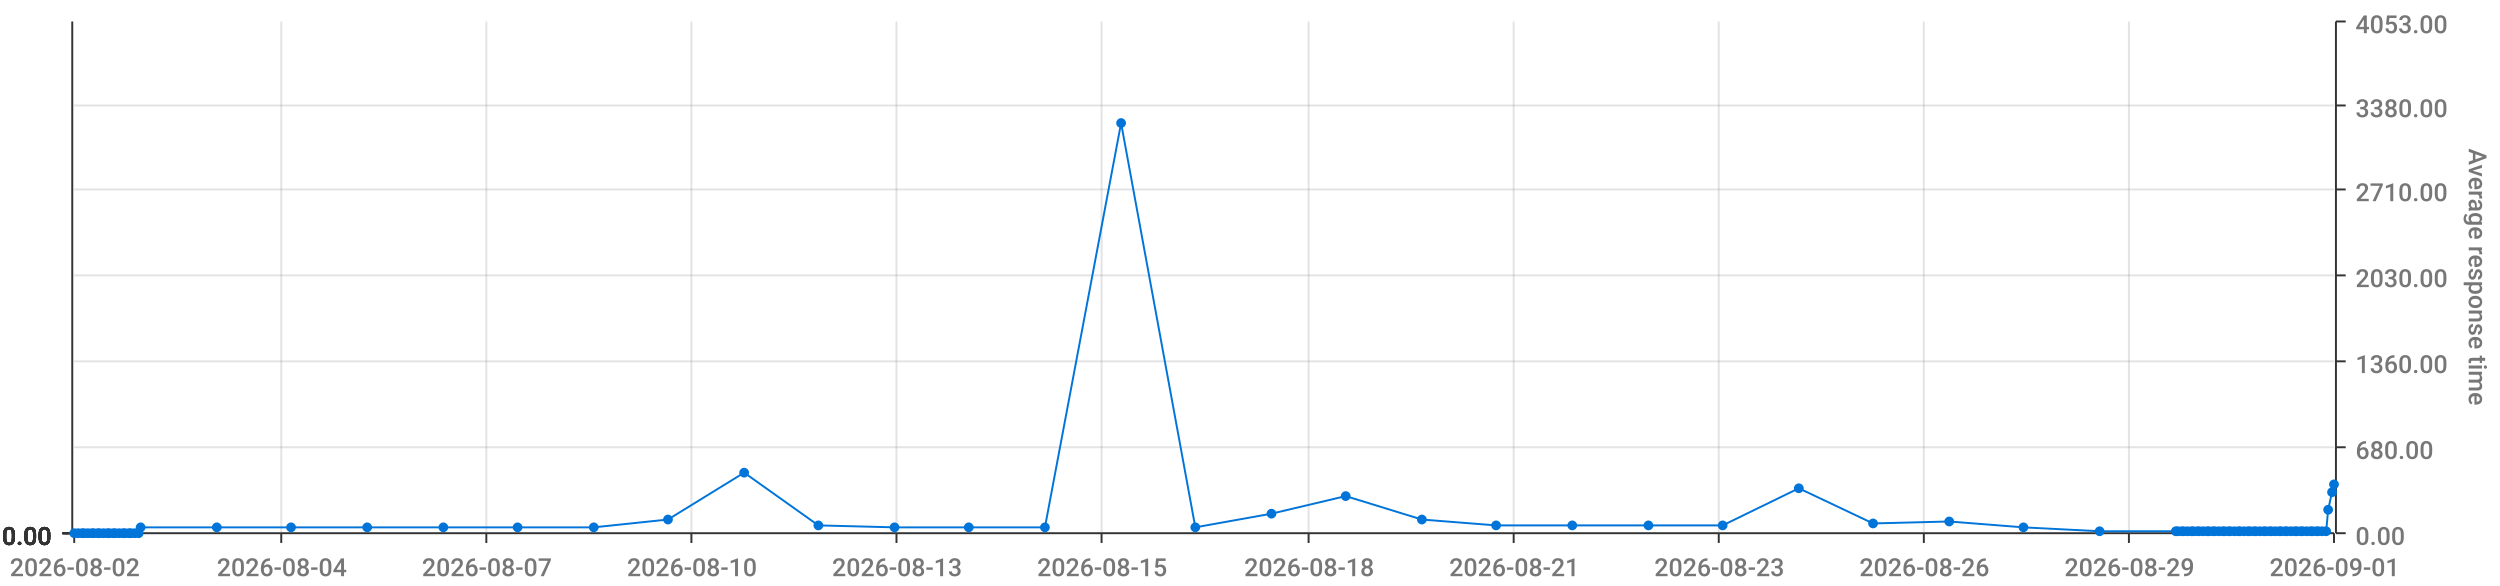
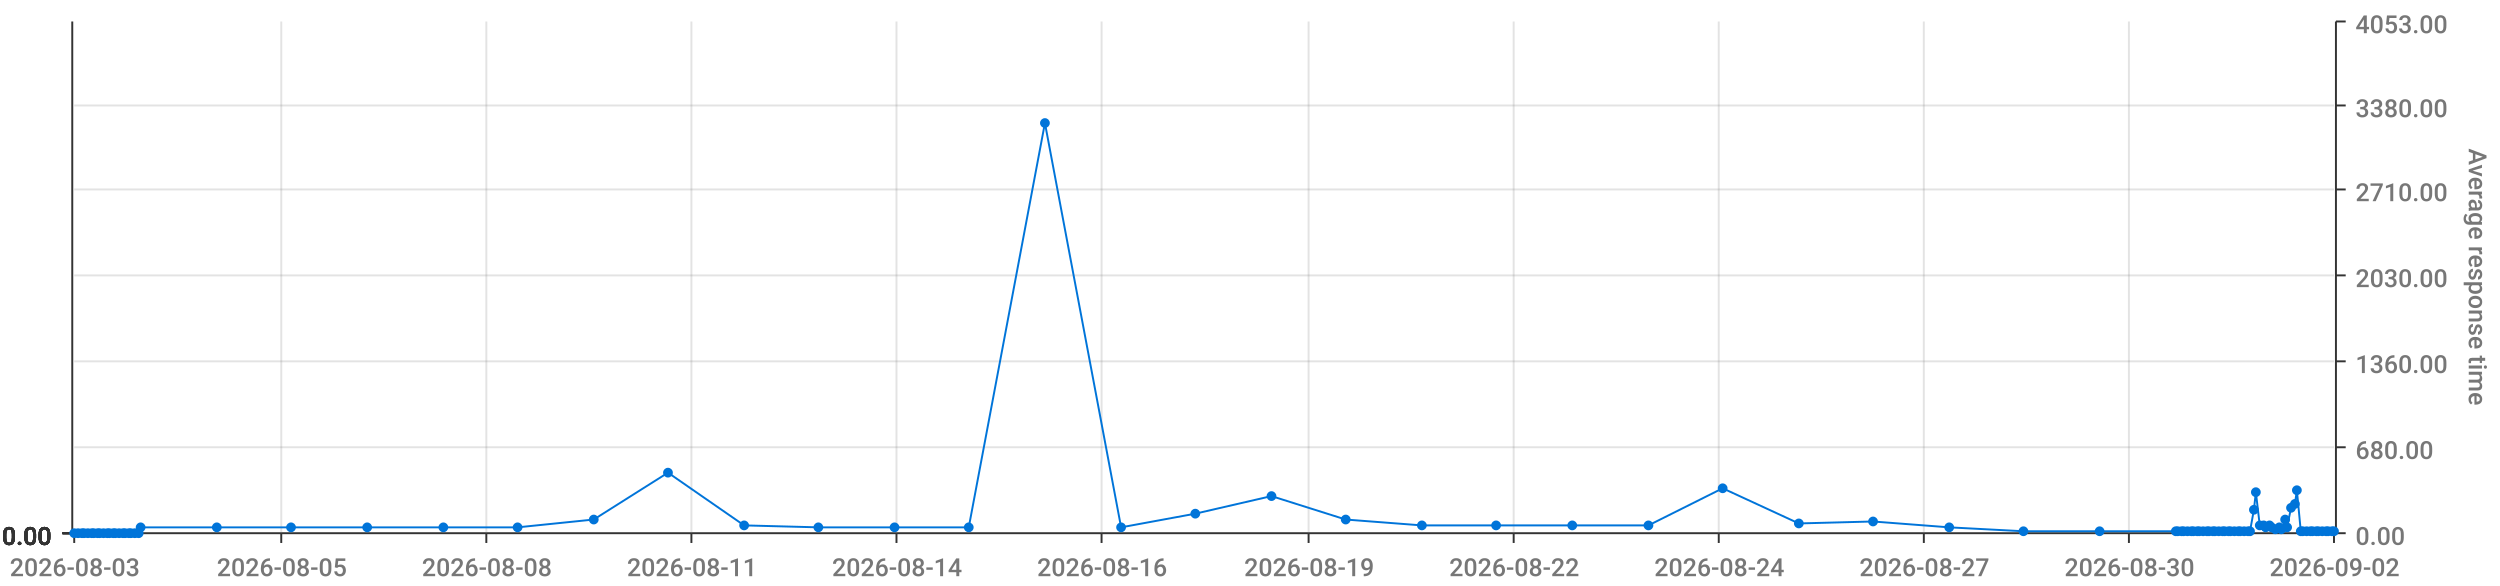
<svg xmlns="http://www.w3.org/2000/svg" viewBox="0 0 1280 300">
  <path d="M 0 0 L 1280 0 L 1280 300 L 0 300 L 0 0" style="stroke-width:0;stroke:rgba(255,255,255,1.0);fill:rgba(255,255,255,0.0)" />
  <path d="M 38 11 L 1195 11 L 1195 273 L 38 273 L 38 11" style="stroke-width:0;stroke:rgba(255,255,255,1.0);fill:rgba(255,255,255,0.0)" />
  <path d="M 38 273 L 1195 273" style="stroke-width:1;stroke:rgba(51,51,51,1.0);fill:rgba(255,255,255,0.0)" />
  <path d="M 38 273 L 38 278" style="stroke-width:1;stroke:rgba(51,51,51,1.0);fill:rgba(255,255,255,0.0)" />
-   <text x="5" y="295" style="stroke-width:0;stroke:none;fill:rgba(119,119,119,1.0);font-size:12.8px;font-family:'Roboto Medium',sans-serif">2026-08-02</text>
+   <text x="5" y="295" style="stroke-width:0;stroke:none;fill:rgba(119,119,119,1.0);font-size:12.8px;font-family:'Roboto Medium',sans-serif">2026-08-03</text>
  <path d="M 144 273 L 144 278" style="stroke-width:1;stroke:rgba(51,51,51,1.0);fill:rgba(255,255,255,0.0)" />
-   <text x="111" y="295" style="stroke-width:0;stroke:none;fill:rgba(119,119,119,1.0);font-size:12.8px;font-family:'Roboto Medium',sans-serif">2026-08-04</text>
+   <text x="111" y="295" style="stroke-width:0;stroke:none;fill:rgba(119,119,119,1.0);font-size:12.8px;font-family:'Roboto Medium',sans-serif">2026-08-05</text>
  <path d="M 249 273 L 249 278" style="stroke-width:1;stroke:rgba(51,51,51,1.0);fill:rgba(255,255,255,0.0)" />
-   <text x="216" y="295" style="stroke-width:0;stroke:none;fill:rgba(119,119,119,1.0);font-size:12.8px;font-family:'Roboto Medium',sans-serif">2026-08-07</text>
+   <text x="216" y="295" style="stroke-width:0;stroke:none;fill:rgba(119,119,119,1.0);font-size:12.8px;font-family:'Roboto Medium',sans-serif">2026-08-08</text>
  <path d="M 354 273 L 354 278" style="stroke-width:1;stroke:rgba(51,51,51,1.0);fill:rgba(255,255,255,0.0)" />
-   <text x="321" y="295" style="stroke-width:0;stroke:none;fill:rgba(119,119,119,1.0);font-size:12.8px;font-family:'Roboto Medium',sans-serif">2026-08-10</text>
+   <text x="321" y="295" style="stroke-width:0;stroke:none;fill:rgba(119,119,119,1.0);font-size:12.8px;font-family:'Roboto Medium',sans-serif">2026-08-11</text>
  <path d="M 459 273 L 459 278" style="stroke-width:1;stroke:rgba(51,51,51,1.0);fill:rgba(255,255,255,0.0)" />
-   <text x="426" y="295" style="stroke-width:0;stroke:none;fill:rgba(119,119,119,1.0);font-size:12.8px;font-family:'Roboto Medium',sans-serif">2026-08-13</text>
+   <text x="426" y="295" style="stroke-width:0;stroke:none;fill:rgba(119,119,119,1.0);font-size:12.8px;font-family:'Roboto Medium',sans-serif">2026-08-14</text>
  <path d="M 564 273 L 564 278" style="stroke-width:1;stroke:rgba(51,51,51,1.0);fill:rgba(255,255,255,0.0)" />
-   <text x="531" y="295" style="stroke-width:0;stroke:none;fill:rgba(119,119,119,1.0);font-size:12.8px;font-family:'Roboto Medium',sans-serif">2026-08-15</text>
+   <text x="531" y="295" style="stroke-width:0;stroke:none;fill:rgba(119,119,119,1.0);font-size:12.8px;font-family:'Roboto Medium',sans-serif">2026-08-16</text>
  <path d="M 670 273 L 670 278" style="stroke-width:1;stroke:rgba(51,51,51,1.0);fill:rgba(255,255,255,0.0)" />
-   <text x="637" y="295" style="stroke-width:0;stroke:none;fill:rgba(119,119,119,1.0);font-size:12.8px;font-family:'Roboto Medium',sans-serif">2026-08-18</text>
+   <text x="637" y="295" style="stroke-width:0;stroke:none;fill:rgba(119,119,119,1.0);font-size:12.8px;font-family:'Roboto Medium',sans-serif">2026-08-19</text>
  <path d="M 775 273 L 775 278" style="stroke-width:1;stroke:rgba(51,51,51,1.0);fill:rgba(255,255,255,0.0)" />
-   <text x="742" y="295" style="stroke-width:0;stroke:none;fill:rgba(119,119,119,1.0);font-size:12.8px;font-family:'Roboto Medium',sans-serif">2026-08-21</text>
+   <text x="742" y="295" style="stroke-width:0;stroke:none;fill:rgba(119,119,119,1.0);font-size:12.8px;font-family:'Roboto Medium',sans-serif">2026-08-22</text>
  <path d="M 880 273 L 880 278" style="stroke-width:1;stroke:rgba(51,51,51,1.0);fill:rgba(255,255,255,0.0)" />
-   <text x="847" y="295" style="stroke-width:0;stroke:none;fill:rgba(119,119,119,1.0);font-size:12.8px;font-family:'Roboto Medium',sans-serif">2026-08-23</text>
+   <text x="847" y="295" style="stroke-width:0;stroke:none;fill:rgba(119,119,119,1.0);font-size:12.8px;font-family:'Roboto Medium',sans-serif">2026-08-24</text>
  <path d="M 985 273 L 985 278" style="stroke-width:1;stroke:rgba(51,51,51,1.0);fill:rgba(255,255,255,0.0)" />
-   <text x="952" y="295" style="stroke-width:0;stroke:none;fill:rgba(119,119,119,1.0);font-size:12.8px;font-family:'Roboto Medium',sans-serif">2026-08-26</text>
+   <text x="952" y="295" style="stroke-width:0;stroke:none;fill:rgba(119,119,119,1.0);font-size:12.8px;font-family:'Roboto Medium',sans-serif">2026-08-27</text>
  <path d="M 1090 273 L 1090 278" style="stroke-width:1;stroke:rgba(51,51,51,1.0);fill:rgba(255,255,255,0.0)" />
-   <text x="1057" y="295" style="stroke-width:0;stroke:none;fill:rgba(119,119,119,1.0);font-size:12.8px;font-family:'Roboto Medium',sans-serif">2026-08-29</text>
+   <text x="1057" y="295" style="stroke-width:0;stroke:none;fill:rgba(119,119,119,1.0);font-size:12.8px;font-family:'Roboto Medium',sans-serif">2026-08-30</text>
  <path d="M 1195 273 L 1195 278" style="stroke-width:1;stroke:rgba(51,51,51,1.0);fill:rgba(255,255,255,0.0)" />
-   <text x="1162" y="295" style="stroke-width:0;stroke:none;fill:rgba(119,119,119,1.0);font-size:12.8px;font-family:'Roboto Medium',sans-serif">2026-09-01</text>
+   <text x="1162" y="295" style="stroke-width:0;stroke:none;fill:rgba(119,119,119,1.0);font-size:12.8px;font-family:'Roboto Medium',sans-serif">2026-09-02</text>
  <path d="M 144 273 L 144 11" style="stroke-width:1;stroke:rgba(119,119,119,0.2);fill:none" />
  <path d="M 249 273 L 249 11" style="stroke-width:1;stroke:rgba(119,119,119,0.2);fill:none" />
  <path d="M 354 273 L 354 11" style="stroke-width:1;stroke:rgba(119,119,119,0.2);fill:none" />
  <path d="M 459 273 L 459 11" style="stroke-width:1;stroke:rgba(119,119,119,0.2);fill:none" />
  <path d="M 564 273 L 564 11" style="stroke-width:1;stroke:rgba(119,119,119,0.2);fill:none" />
  <path d="M 670 273 L 670 11" style="stroke-width:1;stroke:rgba(119,119,119,0.2);fill:none" />
  <path d="M 775 273 L 775 11" style="stroke-width:1;stroke:rgba(119,119,119,0.2);fill:none" />
  <path d="M 880 273 L 880 11" style="stroke-width:1;stroke:rgba(119,119,119,0.2);fill:none" />
  <path d="M 985 273 L 985 11" style="stroke-width:1;stroke:rgba(119,119,119,0.2);fill:none" />
  <path d="M 1090 273 L 1090 11" style="stroke-width:1;stroke:rgba(119,119,119,0.2);fill:none" />
  <path d="M 1196 273 L 1196 11" style="stroke-width:1;stroke:rgba(51,51,51,1.0);fill:rgba(255,255,255,0.0)" />
  <path d="M 1196 273 L 1201 273" style="stroke-width:1;stroke:rgba(51,51,51,1.0);fill:rgba(255,255,255,0.0)" />
  <text x="1206" y="279" style="stroke-width:0;stroke:none;fill:rgba(119,119,119,1.0);font-size:12.8px;font-family:'Roboto Medium',sans-serif">0.00</text>
  <path d="M 1196 229 L 1201 229" style="stroke-width:1;stroke:rgba(51,51,51,1.0);fill:rgba(255,255,255,0.0)" />
  <text x="1206" y="235" style="stroke-width:0;stroke:none;fill:rgba(119,119,119,1.0);font-size:12.8px;font-family:'Roboto Medium',sans-serif">680.00</text>
  <path d="M 1196 185 L 1201 185" style="stroke-width:1;stroke:rgba(51,51,51,1.0);fill:rgba(255,255,255,0.0)" />
  <text x="1206" y="191" style="stroke-width:0;stroke:none;fill:rgba(119,119,119,1.0);font-size:12.8px;font-family:'Roboto Medium',sans-serif">1360.00</text>
  <path d="M 1196 141 L 1201 141" style="stroke-width:1;stroke:rgba(51,51,51,1.0);fill:rgba(255,255,255,0.0)" />
  <text x="1206" y="147" style="stroke-width:0;stroke:none;fill:rgba(119,119,119,1.0);font-size:12.8px;font-family:'Roboto Medium',sans-serif">2030.00</text>
  <path d="M 1196 97 L 1201 97" style="stroke-width:1;stroke:rgba(51,51,51,1.0);fill:rgba(255,255,255,0.0)" />
  <text x="1206" y="103" style="stroke-width:0;stroke:none;fill:rgba(119,119,119,1.0);font-size:12.8px;font-family:'Roboto Medium',sans-serif">2710.00</text>
  <path d="M 1196 54 L 1201 54" style="stroke-width:1;stroke:rgba(51,51,51,1.0);fill:rgba(255,255,255,0.0)" />
  <text x="1206" y="60" style="stroke-width:0;stroke:none;fill:rgba(119,119,119,1.0);font-size:12.8px;font-family:'Roboto Medium',sans-serif">3380.00</text>
  <path d="M 1196 11 L 1201 11" style="stroke-width:1;stroke:rgba(51,51,51,1.0);fill:rgba(255,255,255,0.0)" />
  <text x="1206" y="17" style="stroke-width:0;stroke:none;fill:rgba(119,119,119,1.0);font-size:12.8px;font-family:'Roboto Medium',sans-serif">4053.00</text>
  <text x="1264" y="76" style="stroke-width:0;stroke:none;fill:rgba(119,119,119,1.0);font-size:12.8px;font-family:'Roboto Medium',sans-serif" transform="rotate(90.00,1264,76)">Average response time</text>
  <path d="M 38 273 L 1195 273" style="stroke-width:0;stroke:rgba(255,255,255,0.0);fill:none" />
  <path d="M 38 229 L 1195 229" style="stroke-width:1;stroke:rgba(119,119,119,0.2);fill:none" />
  <path d="M 38 185 L 1195 185" style="stroke-width:1;stroke:rgba(119,119,119,0.2);fill:none" />
  <path d="M 38 141 L 1195 141" style="stroke-width:1;stroke:rgba(119,119,119,0.2);fill:none" />
  <path d="M 38 97 L 1195 97" style="stroke-width:1;stroke:rgba(119,119,119,0.2);fill:none" />
  <path d="M 38 54 L 1195 54" style="stroke-width:1;stroke:rgba(119,119,119,0.2);fill:none" />
  <path d="M 37 273 L 37 11" style="stroke-width:1;stroke:rgba(51,51,51,1.0);fill:rgba(255,255,255,0.0)" />
  <path d="M 37 273 L 32 273" style="stroke-width:1;stroke:rgba(51,51,51,1.0);fill:rgba(255,255,255,0.0)" />
  <text x="1" y="279" style="stroke-width:0;stroke:none;fill:rgba(51,51,51,1.0);font-size:12.8px;font-family:'Roboto Medium',sans-serif">0.00</text>
  <path d="M 37 273 L 32 273" style="stroke-width:1;stroke:rgba(51,51,51,1.0);fill:rgba(255,255,255,0.0)" />
  <text x="1" y="279" style="stroke-width:0;stroke:none;fill:rgba(51,51,51,1.0);font-size:12.8px;font-family:'Roboto Medium',sans-serif">0.00</text>
  <path d="M 37 273 L 32 273" style="stroke-width:1;stroke:rgba(51,51,51,1.0);fill:rgba(255,255,255,0.0)" />
  <text x="1" y="279" style="stroke-width:0;stroke:none;fill:rgba(51,51,51,1.0);font-size:12.8px;font-family:'Roboto Medium',sans-serif">0.00</text>
  <path d="M 37 273 L 32 273" style="stroke-width:1;stroke:rgba(51,51,51,1.0);fill:rgba(255,255,255,0.0)" />
  <text x="1" y="279" style="stroke-width:0;stroke:none;fill:rgba(51,51,51,1.0);font-size:12.8px;font-family:'Roboto Medium',sans-serif">0.00</text>
  <path d="M 37 273 L 32 273" style="stroke-width:1;stroke:rgba(51,51,51,1.0);fill:rgba(255,255,255,0.0)" />
  <text x="1" y="279" style="stroke-width:0;stroke:none;fill:rgba(51,51,51,1.0);font-size:12.8px;font-family:'Roboto Medium',sans-serif">0.00</text>
  <path d="M 37 273 L 32 273" style="stroke-width:1;stroke:rgba(51,51,51,1.0);fill:rgba(255,255,255,0.0)" />
  <text x="1" y="279" style="stroke-width:0;stroke:none;fill:rgba(51,51,51,1.0);font-size:12.8px;font-family:'Roboto Medium',sans-serif">0.00</text>
  <path d="M 37 273 L 32 273" style="stroke-width:1;stroke:rgba(51,51,51,1.0);fill:rgba(255,255,255,0.0)" />
  <text x="1" y="279" style="stroke-width:0;stroke:none;fill:rgba(51,51,51,1.0);font-size:12.8px;font-family:'Roboto Medium',sans-serif">0.00</text>
  <path d="M 38 273 L 1195 273" style="stroke-width:0;stroke:rgba(255,255,255,0.0);fill:none" />
  <path d="M 38 273 L 1195 273" style="stroke-width:0;stroke:rgba(255,255,255,0.0);fill:none" />
  <path d="M 38 273 L 1195 273" style="stroke-width:0;stroke:rgba(255,255,255,0.0);fill:none" />
  <path d="M 38 273 L 1195 273" style="stroke-width:0;stroke:rgba(255,255,255,0.0);fill:none" />
  <path d="M 38 273 L 1195 273" style="stroke-width:0;stroke:rgba(255,255,255,0.0);fill:none" />
  <path d="M 38 273 L 1195 273" style="stroke-width:0;stroke:rgba(255,255,255,0.0);fill:none" />
-   <path d="M 38 273 L 40 273 L 42 273 L 43 273 L 45 273 L 47 273 L 48 273 L 50 273 L 51 273 L 53 273 L 55 273 L 56 273 L 58 273 L 59 273 L 61 273 L 63 273 L 64 273 L 66 273 L 67 273 L 69 273 L 71 273 L 72 270 L 111 270 L 149 270 L 188 270 L 227 270 L 265 270 L 304 270 L 342 266 L 381 242 L 419 269 L 458 270 L 496 270 L 535 270 L 574 63 L 612 270 L 651 263 L 689 254 L 728 266 L 766 269 L 805 269 L 844 269 L 882 269 L 921 250 L 959 268 L 998 267 L 1036 270 L 1075 272 L 1114 272 L 1115 272 L 1117 272 L 1118 272 L 1120 272 L 1122 272 L 1123 272 L 1125 272 L 1126 272 L 1128 272 L 1130 272 L 1131 272 L 1133 272 L 1134 272 L 1136 272 L 1138 272 L 1139 272 L 1141 272 L 1142 272 L 1144 272 L 1146 272 L 1147 272 L 1149 272 L 1151 272 L 1152 272 L 1154 272 L 1155 272 L 1157 272 L 1159 272 L 1160 272 L 1162 272 L 1163 272 L 1165 272 L 1167 272 L 1168 272 L 1170 272 L 1171 272 L 1173 272 L 1175 272 L 1176 272 L 1178 272 L 1179 272 L 1181 272 L 1183 272 L 1184 272 L 1186 272 L 1187 272 L 1189 272 L 1191 272 L 1192 261 L 1194 252 L 1195 248" style="stroke-width:1;stroke:rgba(0,116,217,1.0);fill:rgba(255,255,255,0.0)" />
+   <path d="M 38 273 L 40 273 L 42 273 L 43 273 L 45 273 L 47 273 L 48 273 L 50 273 L 51 273 L 53 273 L 55 273 L 56 273 L 58 273 L 59 273 L 61 273 L 63 273 L 64 273 L 66 273 L 67 273 L 69 273 L 71 273 L 72 270 L 111 270 L 149 270 L 188 270 L 227 270 L 265 270 L 304 266 L 342 242 L 381 269 L 419 270 L 458 270 L 496 270 L 535 63 L 574 270 L 612 263 L 651 254 L 689 266 L 728 269 L 766 269 L 805 269 L 844 269 L 882 250 L 921 268 L 959 267 L 998 270 L 1036 272 L 1075 272 L 1114 272 L 1115 272 L 1117 272 L 1118 272 L 1120 272 L 1122 272 L 1123 272 L 1125 272 L 1126 272 L 1128 272 L 1130 272 L 1131 272 L 1133 272 L 1134 272 L 1136 272 L 1138 272 L 1139 272 L 1141 272 L 1142 272 L 1144 272 L 1146 272 L 1147 272 L 1149 272 L 1151 272 L 1152 272 L 1154 261 L 1155 252 L 1157 269 L 1159 269 L 1160 270 L 1162 269 L 1163 270 L 1165 271 L 1167 270 L 1168 271 L 1170 266 L 1171 270 L 1173 260 L 1175 258 L 1176 251 L 1178 272 L 1179 272 L 1181 272 L 1183 272 L 1184 272 L 1186 272 L 1187 272 L 1189 272 L 1191 272 L 1192 272 L 1194 272 L 1195 272" style="stroke-width:1;stroke:rgba(0,116,217,1.0);fill:rgba(255,255,255,0.0)" />
  <circle cx="38" cy="273" r="2" style="stroke-width:1;stroke:rgba(0,116,217,1.0);fill:rgba(0,116,217,1.0)" />
  <path d="" style="stroke-width:1;stroke:rgba(0,116,217,1.0);fill:rgba(0,116,217,1.0)" />
  <circle cx="40" cy="273" r="2" style="stroke-width:1;stroke:rgba(0,116,217,1.0);fill:rgba(0,116,217,1.0)" />
  <path d="" style="stroke-width:1;stroke:rgba(0,116,217,1.0);fill:rgba(0,116,217,1.0)" />
  <circle cx="42" cy="273" r="2" style="stroke-width:1;stroke:rgba(0,116,217,1.0);fill:rgba(0,116,217,1.0)" />
  <path d="" style="stroke-width:1;stroke:rgba(0,116,217,1.0);fill:rgba(0,116,217,1.0)" />
  <circle cx="43" cy="273" r="2" style="stroke-width:1;stroke:rgba(0,116,217,1.0);fill:rgba(0,116,217,1.0)" />
  <path d="" style="stroke-width:1;stroke:rgba(0,116,217,1.0);fill:rgba(0,116,217,1.0)" />
  <circle cx="45" cy="273" r="2" style="stroke-width:1;stroke:rgba(0,116,217,1.0);fill:rgba(0,116,217,1.0)" />
  <path d="" style="stroke-width:1;stroke:rgba(0,116,217,1.0);fill:rgba(0,116,217,1.0)" />
  <circle cx="47" cy="273" r="2" style="stroke-width:1;stroke:rgba(0,116,217,1.0);fill:rgba(0,116,217,1.0)" />
  <path d="" style="stroke-width:1;stroke:rgba(0,116,217,1.0);fill:rgba(0,116,217,1.0)" />
  <circle cx="48" cy="273" r="2" style="stroke-width:1;stroke:rgba(0,116,217,1.0);fill:rgba(0,116,217,1.0)" />
  <path d="" style="stroke-width:1;stroke:rgba(0,116,217,1.0);fill:rgba(0,116,217,1.0)" />
  <circle cx="50" cy="273" r="2" style="stroke-width:1;stroke:rgba(0,116,217,1.0);fill:rgba(0,116,217,1.0)" />
  <path d="" style="stroke-width:1;stroke:rgba(0,116,217,1.0);fill:rgba(0,116,217,1.0)" />
  <circle cx="51" cy="273" r="2" style="stroke-width:1;stroke:rgba(0,116,217,1.0);fill:rgba(0,116,217,1.0)" />
  <path d="" style="stroke-width:1;stroke:rgba(0,116,217,1.0);fill:rgba(0,116,217,1.0)" />
  <circle cx="53" cy="273" r="2" style="stroke-width:1;stroke:rgba(0,116,217,1.0);fill:rgba(0,116,217,1.0)" />
  <path d="" style="stroke-width:1;stroke:rgba(0,116,217,1.0);fill:rgba(0,116,217,1.0)" />
  <circle cx="55" cy="273" r="2" style="stroke-width:1;stroke:rgba(0,116,217,1.0);fill:rgba(0,116,217,1.0)" />
  <path d="" style="stroke-width:1;stroke:rgba(0,116,217,1.0);fill:rgba(0,116,217,1.0)" />
  <circle cx="56" cy="273" r="2" style="stroke-width:1;stroke:rgba(0,116,217,1.0);fill:rgba(0,116,217,1.0)" />
  <path d="" style="stroke-width:1;stroke:rgba(0,116,217,1.0);fill:rgba(0,116,217,1.0)" />
  <circle cx="58" cy="273" r="2" style="stroke-width:1;stroke:rgba(0,116,217,1.0);fill:rgba(0,116,217,1.0)" />
  <path d="" style="stroke-width:1;stroke:rgba(0,116,217,1.0);fill:rgba(0,116,217,1.0)" />
  <circle cx="59" cy="273" r="2" style="stroke-width:1;stroke:rgba(0,116,217,1.0);fill:rgba(0,116,217,1.0)" />
  <path d="" style="stroke-width:1;stroke:rgba(0,116,217,1.0);fill:rgba(0,116,217,1.0)" />
  <circle cx="61" cy="273" r="2" style="stroke-width:1;stroke:rgba(0,116,217,1.0);fill:rgba(0,116,217,1.0)" />
  <path d="" style="stroke-width:1;stroke:rgba(0,116,217,1.0);fill:rgba(0,116,217,1.0)" />
  <circle cx="63" cy="273" r="2" style="stroke-width:1;stroke:rgba(0,116,217,1.0);fill:rgba(0,116,217,1.0)" />
  <path d="" style="stroke-width:1;stroke:rgba(0,116,217,1.0);fill:rgba(0,116,217,1.0)" />
  <circle cx="64" cy="273" r="2" style="stroke-width:1;stroke:rgba(0,116,217,1.0);fill:rgba(0,116,217,1.0)" />
  <path d="" style="stroke-width:1;stroke:rgba(0,116,217,1.0);fill:rgba(0,116,217,1.0)" />
  <circle cx="66" cy="273" r="2" style="stroke-width:1;stroke:rgba(0,116,217,1.0);fill:rgba(0,116,217,1.0)" />
  <path d="" style="stroke-width:1;stroke:rgba(0,116,217,1.0);fill:rgba(0,116,217,1.0)" />
  <circle cx="67" cy="273" r="2" style="stroke-width:1;stroke:rgba(0,116,217,1.0);fill:rgba(0,116,217,1.0)" />
  <path d="" style="stroke-width:1;stroke:rgba(0,116,217,1.0);fill:rgba(0,116,217,1.0)" />
  <circle cx="69" cy="273" r="2" style="stroke-width:1;stroke:rgba(0,116,217,1.0);fill:rgba(0,116,217,1.0)" />
  <path d="" style="stroke-width:1;stroke:rgba(0,116,217,1.0);fill:rgba(0,116,217,1.0)" />
  <circle cx="71" cy="273" r="2" style="stroke-width:1;stroke:rgba(0,116,217,1.0);fill:rgba(0,116,217,1.0)" />
  <path d="" style="stroke-width:1;stroke:rgba(0,116,217,1.0);fill:rgba(0,116,217,1.0)" />
  <circle cx="72" cy="270" r="2" style="stroke-width:1;stroke:rgba(0,116,217,1.0);fill:rgba(0,116,217,1.0)" />
  <path d="" style="stroke-width:1;stroke:rgba(0,116,217,1.0);fill:rgba(0,116,217,1.0)" />
  <circle cx="111" cy="270" r="2" style="stroke-width:1;stroke:rgba(0,116,217,1.0);fill:rgba(0,116,217,1.0)" />
  <path d="" style="stroke-width:1;stroke:rgba(0,116,217,1.0);fill:rgba(0,116,217,1.0)" />
  <circle cx="149" cy="270" r="2" style="stroke-width:1;stroke:rgba(0,116,217,1.0);fill:rgba(0,116,217,1.0)" />
  <path d="" style="stroke-width:1;stroke:rgba(0,116,217,1.0);fill:rgba(0,116,217,1.0)" />
  <circle cx="188" cy="270" r="2" style="stroke-width:1;stroke:rgba(0,116,217,1.0);fill:rgba(0,116,217,1.0)" />
  <path d="" style="stroke-width:1;stroke:rgba(0,116,217,1.0);fill:rgba(0,116,217,1.0)" />
  <circle cx="227" cy="270" r="2" style="stroke-width:1;stroke:rgba(0,116,217,1.0);fill:rgba(0,116,217,1.0)" />
  <path d="" style="stroke-width:1;stroke:rgba(0,116,217,1.0);fill:rgba(0,116,217,1.0)" />
  <circle cx="265" cy="270" r="2" style="stroke-width:1;stroke:rgba(0,116,217,1.0);fill:rgba(0,116,217,1.0)" />
  <path d="" style="stroke-width:1;stroke:rgba(0,116,217,1.0);fill:rgba(0,116,217,1.0)" />
-   <circle cx="304" cy="270" r="2" style="stroke-width:1;stroke:rgba(0,116,217,1.0);fill:rgba(0,116,217,1.0)" />
-   <path d="" style="stroke-width:1;stroke:rgba(0,116,217,1.0);fill:rgba(0,116,217,1.0)" />
-   <circle cx="342" cy="266" r="2" style="stroke-width:1;stroke:rgba(0,116,217,1.0);fill:rgba(0,116,217,1.0)" />
-   <path d="" style="stroke-width:1;stroke:rgba(0,116,217,1.0);fill:rgba(0,116,217,1.0)" />
-   <circle cx="381" cy="242" r="2" style="stroke-width:1;stroke:rgba(0,116,217,1.0);fill:rgba(0,116,217,1.0)" />
-   <path d="" style="stroke-width:1;stroke:rgba(0,116,217,1.0);fill:rgba(0,116,217,1.0)" />
-   <circle cx="419" cy="269" r="2" style="stroke-width:1;stroke:rgba(0,116,217,1.0);fill:rgba(0,116,217,1.0)" />
+   <circle cx="304" cy="266" r="2" style="stroke-width:1;stroke:rgba(0,116,217,1.0);fill:rgba(0,116,217,1.0)" />
+   <path d="" style="stroke-width:1;stroke:rgba(0,116,217,1.0);fill:rgba(0,116,217,1.0)" />
+   <circle cx="342" cy="242" r="2" style="stroke-width:1;stroke:rgba(0,116,217,1.0);fill:rgba(0,116,217,1.0)" />
+   <path d="" style="stroke-width:1;stroke:rgba(0,116,217,1.0);fill:rgba(0,116,217,1.0)" />
+   <circle cx="381" cy="269" r="2" style="stroke-width:1;stroke:rgba(0,116,217,1.0);fill:rgba(0,116,217,1.0)" />
+   <path d="" style="stroke-width:1;stroke:rgba(0,116,217,1.0);fill:rgba(0,116,217,1.0)" />
+   <circle cx="419" cy="270" r="2" style="stroke-width:1;stroke:rgba(0,116,217,1.0);fill:rgba(0,116,217,1.0)" />
  <path d="" style="stroke-width:1;stroke:rgba(0,116,217,1.0);fill:rgba(0,116,217,1.0)" />
  <circle cx="458" cy="270" r="2" style="stroke-width:1;stroke:rgba(0,116,217,1.0);fill:rgba(0,116,217,1.0)" />
  <path d="" style="stroke-width:1;stroke:rgba(0,116,217,1.0);fill:rgba(0,116,217,1.0)" />
  <circle cx="496" cy="270" r="2" style="stroke-width:1;stroke:rgba(0,116,217,1.0);fill:rgba(0,116,217,1.0)" />
  <path d="" style="stroke-width:1;stroke:rgba(0,116,217,1.0);fill:rgba(0,116,217,1.0)" />
-   <circle cx="535" cy="270" r="2" style="stroke-width:1;stroke:rgba(0,116,217,1.0);fill:rgba(0,116,217,1.0)" />
-   <path d="" style="stroke-width:1;stroke:rgba(0,116,217,1.0);fill:rgba(0,116,217,1.0)" />
-   <circle cx="574" cy="63" r="2" style="stroke-width:1;stroke:rgba(0,116,217,1.0);fill:rgba(0,116,217,1.0)" />
-   <path d="" style="stroke-width:1;stroke:rgba(0,116,217,1.0);fill:rgba(0,116,217,1.0)" />
-   <circle cx="612" cy="270" r="2" style="stroke-width:1;stroke:rgba(0,116,217,1.0);fill:rgba(0,116,217,1.0)" />
-   <path d="" style="stroke-width:1;stroke:rgba(0,116,217,1.0);fill:rgba(0,116,217,1.0)" />
-   <circle cx="651" cy="263" r="2" style="stroke-width:1;stroke:rgba(0,116,217,1.0);fill:rgba(0,116,217,1.0)" />
-   <path d="" style="stroke-width:1;stroke:rgba(0,116,217,1.0);fill:rgba(0,116,217,1.0)" />
-   <circle cx="689" cy="254" r="2" style="stroke-width:1;stroke:rgba(0,116,217,1.0);fill:rgba(0,116,217,1.0)" />
-   <path d="" style="stroke-width:1;stroke:rgba(0,116,217,1.0);fill:rgba(0,116,217,1.0)" />
-   <circle cx="728" cy="266" r="2" style="stroke-width:1;stroke:rgba(0,116,217,1.0);fill:rgba(0,116,217,1.0)" />
+   <circle cx="535" cy="63" r="2" style="stroke-width:1;stroke:rgba(0,116,217,1.0);fill:rgba(0,116,217,1.0)" />
+   <path d="" style="stroke-width:1;stroke:rgba(0,116,217,1.0);fill:rgba(0,116,217,1.0)" />
+   <circle cx="574" cy="270" r="2" style="stroke-width:1;stroke:rgba(0,116,217,1.0);fill:rgba(0,116,217,1.0)" />
+   <path d="" style="stroke-width:1;stroke:rgba(0,116,217,1.0);fill:rgba(0,116,217,1.0)" />
+   <circle cx="612" cy="263" r="2" style="stroke-width:1;stroke:rgba(0,116,217,1.0);fill:rgba(0,116,217,1.0)" />
+   <path d="" style="stroke-width:1;stroke:rgba(0,116,217,1.0);fill:rgba(0,116,217,1.0)" />
+   <circle cx="651" cy="254" r="2" style="stroke-width:1;stroke:rgba(0,116,217,1.0);fill:rgba(0,116,217,1.0)" />
+   <path d="" style="stroke-width:1;stroke:rgba(0,116,217,1.0);fill:rgba(0,116,217,1.0)" />
+   <circle cx="689" cy="266" r="2" style="stroke-width:1;stroke:rgba(0,116,217,1.0);fill:rgba(0,116,217,1.0)" />
+   <path d="" style="stroke-width:1;stroke:rgba(0,116,217,1.0);fill:rgba(0,116,217,1.0)" />
+   <circle cx="728" cy="269" r="2" style="stroke-width:1;stroke:rgba(0,116,217,1.0);fill:rgba(0,116,217,1.0)" />
  <path d="" style="stroke-width:1;stroke:rgba(0,116,217,1.0);fill:rgba(0,116,217,1.0)" />
  <circle cx="766" cy="269" r="2" style="stroke-width:1;stroke:rgba(0,116,217,1.0);fill:rgba(0,116,217,1.0)" />
  <path d="" style="stroke-width:1;stroke:rgba(0,116,217,1.0);fill:rgba(0,116,217,1.0)" />
  <circle cx="805" cy="269" r="2" style="stroke-width:1;stroke:rgba(0,116,217,1.0);fill:rgba(0,116,217,1.0)" />
  <path d="" style="stroke-width:1;stroke:rgba(0,116,217,1.0);fill:rgba(0,116,217,1.0)" />
  <circle cx="844" cy="269" r="2" style="stroke-width:1;stroke:rgba(0,116,217,1.0);fill:rgba(0,116,217,1.0)" />
  <path d="" style="stroke-width:1;stroke:rgba(0,116,217,1.0);fill:rgba(0,116,217,1.0)" />
-   <circle cx="882" cy="269" r="2" style="stroke-width:1;stroke:rgba(0,116,217,1.0);fill:rgba(0,116,217,1.0)" />
-   <path d="" style="stroke-width:1;stroke:rgba(0,116,217,1.0);fill:rgba(0,116,217,1.0)" />
-   <circle cx="921" cy="250" r="2" style="stroke-width:1;stroke:rgba(0,116,217,1.0);fill:rgba(0,116,217,1.0)" />
-   <path d="" style="stroke-width:1;stroke:rgba(0,116,217,1.0);fill:rgba(0,116,217,1.0)" />
-   <circle cx="959" cy="268" r="2" style="stroke-width:1;stroke:rgba(0,116,217,1.0);fill:rgba(0,116,217,1.0)" />
-   <path d="" style="stroke-width:1;stroke:rgba(0,116,217,1.0);fill:rgba(0,116,217,1.0)" />
-   <circle cx="998" cy="267" r="2" style="stroke-width:1;stroke:rgba(0,116,217,1.0);fill:rgba(0,116,217,1.0)" />
-   <path d="" style="stroke-width:1;stroke:rgba(0,116,217,1.0);fill:rgba(0,116,217,1.0)" />
-   <circle cx="1036" cy="270" r="2" style="stroke-width:1;stroke:rgba(0,116,217,1.0);fill:rgba(0,116,217,1.0)" />
+   <circle cx="882" cy="250" r="2" style="stroke-width:1;stroke:rgba(0,116,217,1.0);fill:rgba(0,116,217,1.0)" />
+   <path d="" style="stroke-width:1;stroke:rgba(0,116,217,1.0);fill:rgba(0,116,217,1.0)" />
+   <circle cx="921" cy="268" r="2" style="stroke-width:1;stroke:rgba(0,116,217,1.0);fill:rgba(0,116,217,1.0)" />
+   <path d="" style="stroke-width:1;stroke:rgba(0,116,217,1.0);fill:rgba(0,116,217,1.0)" />
+   <circle cx="959" cy="267" r="2" style="stroke-width:1;stroke:rgba(0,116,217,1.0);fill:rgba(0,116,217,1.0)" />
+   <path d="" style="stroke-width:1;stroke:rgba(0,116,217,1.0);fill:rgba(0,116,217,1.0)" />
+   <circle cx="998" cy="270" r="2" style="stroke-width:1;stroke:rgba(0,116,217,1.0);fill:rgba(0,116,217,1.0)" />
+   <path d="" style="stroke-width:1;stroke:rgba(0,116,217,1.0);fill:rgba(0,116,217,1.0)" />
+   <circle cx="1036" cy="272" r="2" style="stroke-width:1;stroke:rgba(0,116,217,1.0);fill:rgba(0,116,217,1.0)" />
  <path d="" style="stroke-width:1;stroke:rgba(0,116,217,1.0);fill:rgba(0,116,217,1.0)" />
  <circle cx="1075" cy="272" r="2" style="stroke-width:1;stroke:rgba(0,116,217,1.0);fill:rgba(0,116,217,1.0)" />
  <path d="" style="stroke-width:1;stroke:rgba(0,116,217,1.0);fill:rgba(0,116,217,1.0)" />
  <circle cx="1114" cy="272" r="2" style="stroke-width:1;stroke:rgba(0,116,217,1.0);fill:rgba(0,116,217,1.0)" />
  <path d="" style="stroke-width:1;stroke:rgba(0,116,217,1.0);fill:rgba(0,116,217,1.0)" />
  <circle cx="1115" cy="272" r="2" style="stroke-width:1;stroke:rgba(0,116,217,1.0);fill:rgba(0,116,217,1.0)" />
  <path d="" style="stroke-width:1;stroke:rgba(0,116,217,1.0);fill:rgba(0,116,217,1.0)" />
  <circle cx="1117" cy="272" r="2" style="stroke-width:1;stroke:rgba(0,116,217,1.0);fill:rgba(0,116,217,1.0)" />
  <path d="" style="stroke-width:1;stroke:rgba(0,116,217,1.0);fill:rgba(0,116,217,1.0)" />
  <circle cx="1118" cy="272" r="2" style="stroke-width:1;stroke:rgba(0,116,217,1.0);fill:rgba(0,116,217,1.0)" />
  <path d="" style="stroke-width:1;stroke:rgba(0,116,217,1.0);fill:rgba(0,116,217,1.0)" />
  <circle cx="1120" cy="272" r="2" style="stroke-width:1;stroke:rgba(0,116,217,1.0);fill:rgba(0,116,217,1.0)" />
  <path d="" style="stroke-width:1;stroke:rgba(0,116,217,1.0);fill:rgba(0,116,217,1.0)" />
  <circle cx="1122" cy="272" r="2" style="stroke-width:1;stroke:rgba(0,116,217,1.0);fill:rgba(0,116,217,1.0)" />
  <path d="" style="stroke-width:1;stroke:rgba(0,116,217,1.0);fill:rgba(0,116,217,1.0)" />
  <circle cx="1123" cy="272" r="2" style="stroke-width:1;stroke:rgba(0,116,217,1.0);fill:rgba(0,116,217,1.0)" />
  <path d="" style="stroke-width:1;stroke:rgba(0,116,217,1.0);fill:rgba(0,116,217,1.0)" />
  <circle cx="1125" cy="272" r="2" style="stroke-width:1;stroke:rgba(0,116,217,1.0);fill:rgba(0,116,217,1.0)" />
  <path d="" style="stroke-width:1;stroke:rgba(0,116,217,1.0);fill:rgba(0,116,217,1.0)" />
  <circle cx="1126" cy="272" r="2" style="stroke-width:1;stroke:rgba(0,116,217,1.0);fill:rgba(0,116,217,1.0)" />
  <path d="" style="stroke-width:1;stroke:rgba(0,116,217,1.0);fill:rgba(0,116,217,1.0)" />
  <circle cx="1128" cy="272" r="2" style="stroke-width:1;stroke:rgba(0,116,217,1.0);fill:rgba(0,116,217,1.0)" />
  <path d="" style="stroke-width:1;stroke:rgba(0,116,217,1.0);fill:rgba(0,116,217,1.0)" />
  <circle cx="1130" cy="272" r="2" style="stroke-width:1;stroke:rgba(0,116,217,1.0);fill:rgba(0,116,217,1.0)" />
  <path d="" style="stroke-width:1;stroke:rgba(0,116,217,1.0);fill:rgba(0,116,217,1.0)" />
  <circle cx="1131" cy="272" r="2" style="stroke-width:1;stroke:rgba(0,116,217,1.0);fill:rgba(0,116,217,1.0)" />
  <path d="" style="stroke-width:1;stroke:rgba(0,116,217,1.0);fill:rgba(0,116,217,1.0)" />
  <circle cx="1133" cy="272" r="2" style="stroke-width:1;stroke:rgba(0,116,217,1.0);fill:rgba(0,116,217,1.0)" />
  <path d="" style="stroke-width:1;stroke:rgba(0,116,217,1.0);fill:rgba(0,116,217,1.0)" />
  <circle cx="1134" cy="272" r="2" style="stroke-width:1;stroke:rgba(0,116,217,1.0);fill:rgba(0,116,217,1.0)" />
  <path d="" style="stroke-width:1;stroke:rgba(0,116,217,1.0);fill:rgba(0,116,217,1.0)" />
  <circle cx="1136" cy="272" r="2" style="stroke-width:1;stroke:rgba(0,116,217,1.0);fill:rgba(0,116,217,1.0)" />
  <path d="" style="stroke-width:1;stroke:rgba(0,116,217,1.0);fill:rgba(0,116,217,1.0)" />
  <circle cx="1138" cy="272" r="2" style="stroke-width:1;stroke:rgba(0,116,217,1.0);fill:rgba(0,116,217,1.0)" />
  <path d="" style="stroke-width:1;stroke:rgba(0,116,217,1.0);fill:rgba(0,116,217,1.0)" />
  <circle cx="1139" cy="272" r="2" style="stroke-width:1;stroke:rgba(0,116,217,1.0);fill:rgba(0,116,217,1.0)" />
  <path d="" style="stroke-width:1;stroke:rgba(0,116,217,1.0);fill:rgba(0,116,217,1.0)" />
  <circle cx="1141" cy="272" r="2" style="stroke-width:1;stroke:rgba(0,116,217,1.0);fill:rgba(0,116,217,1.0)" />
  <path d="" style="stroke-width:1;stroke:rgba(0,116,217,1.0);fill:rgba(0,116,217,1.0)" />
  <circle cx="1142" cy="272" r="2" style="stroke-width:1;stroke:rgba(0,116,217,1.0);fill:rgba(0,116,217,1.0)" />
  <path d="" style="stroke-width:1;stroke:rgba(0,116,217,1.0);fill:rgba(0,116,217,1.0)" />
  <circle cx="1144" cy="272" r="2" style="stroke-width:1;stroke:rgba(0,116,217,1.0);fill:rgba(0,116,217,1.0)" />
  <path d="" style="stroke-width:1;stroke:rgba(0,116,217,1.0);fill:rgba(0,116,217,1.0)" />
  <circle cx="1146" cy="272" r="2" style="stroke-width:1;stroke:rgba(0,116,217,1.0);fill:rgba(0,116,217,1.0)" />
  <path d="" style="stroke-width:1;stroke:rgba(0,116,217,1.0);fill:rgba(0,116,217,1.0)" />
  <circle cx="1147" cy="272" r="2" style="stroke-width:1;stroke:rgba(0,116,217,1.0);fill:rgba(0,116,217,1.0)" />
  <path d="" style="stroke-width:1;stroke:rgba(0,116,217,1.0);fill:rgba(0,116,217,1.0)" />
  <circle cx="1149" cy="272" r="2" style="stroke-width:1;stroke:rgba(0,116,217,1.0);fill:rgba(0,116,217,1.0)" />
  <path d="" style="stroke-width:1;stroke:rgba(0,116,217,1.0);fill:rgba(0,116,217,1.0)" />
  <circle cx="1151" cy="272" r="2" style="stroke-width:1;stroke:rgba(0,116,217,1.0);fill:rgba(0,116,217,1.0)" />
  <path d="" style="stroke-width:1;stroke:rgba(0,116,217,1.0);fill:rgba(0,116,217,1.0)" />
  <circle cx="1152" cy="272" r="2" style="stroke-width:1;stroke:rgba(0,116,217,1.0);fill:rgba(0,116,217,1.0)" />
  <path d="" style="stroke-width:1;stroke:rgba(0,116,217,1.0);fill:rgba(0,116,217,1.0)" />
-   <circle cx="1154" cy="272" r="2" style="stroke-width:1;stroke:rgba(0,116,217,1.0);fill:rgba(0,116,217,1.0)" />
-   <path d="" style="stroke-width:1;stroke:rgba(0,116,217,1.0);fill:rgba(0,116,217,1.0)" />
-   <circle cx="1155" cy="272" r="2" style="stroke-width:1;stroke:rgba(0,116,217,1.0);fill:rgba(0,116,217,1.0)" />
-   <path d="" style="stroke-width:1;stroke:rgba(0,116,217,1.0);fill:rgba(0,116,217,1.0)" />
-   <circle cx="1157" cy="272" r="2" style="stroke-width:1;stroke:rgba(0,116,217,1.0);fill:rgba(0,116,217,1.0)" />
-   <path d="" style="stroke-width:1;stroke:rgba(0,116,217,1.0);fill:rgba(0,116,217,1.0)" />
-   <circle cx="1159" cy="272" r="2" style="stroke-width:1;stroke:rgba(0,116,217,1.0);fill:rgba(0,116,217,1.0)" />
-   <path d="" style="stroke-width:1;stroke:rgba(0,116,217,1.0);fill:rgba(0,116,217,1.0)" />
-   <circle cx="1160" cy="272" r="2" style="stroke-width:1;stroke:rgba(0,116,217,1.0);fill:rgba(0,116,217,1.0)" />
-   <path d="" style="stroke-width:1;stroke:rgba(0,116,217,1.0);fill:rgba(0,116,217,1.0)" />
-   <circle cx="1162" cy="272" r="2" style="stroke-width:1;stroke:rgba(0,116,217,1.0);fill:rgba(0,116,217,1.0)" />
-   <path d="" style="stroke-width:1;stroke:rgba(0,116,217,1.0);fill:rgba(0,116,217,1.0)" />
-   <circle cx="1163" cy="272" r="2" style="stroke-width:1;stroke:rgba(0,116,217,1.0);fill:rgba(0,116,217,1.0)" />
-   <path d="" style="stroke-width:1;stroke:rgba(0,116,217,1.0);fill:rgba(0,116,217,1.0)" />
-   <circle cx="1165" cy="272" r="2" style="stroke-width:1;stroke:rgba(0,116,217,1.0);fill:rgba(0,116,217,1.0)" />
-   <path d="" style="stroke-width:1;stroke:rgba(0,116,217,1.0);fill:rgba(0,116,217,1.0)" />
-   <circle cx="1167" cy="272" r="2" style="stroke-width:1;stroke:rgba(0,116,217,1.0);fill:rgba(0,116,217,1.0)" />
-   <path d="" style="stroke-width:1;stroke:rgba(0,116,217,1.0);fill:rgba(0,116,217,1.0)" />
-   <circle cx="1168" cy="272" r="2" style="stroke-width:1;stroke:rgba(0,116,217,1.0);fill:rgba(0,116,217,1.0)" />
-   <path d="" style="stroke-width:1;stroke:rgba(0,116,217,1.0);fill:rgba(0,116,217,1.0)" />
-   <circle cx="1170" cy="272" r="2" style="stroke-width:1;stroke:rgba(0,116,217,1.0);fill:rgba(0,116,217,1.0)" />
-   <path d="" style="stroke-width:1;stroke:rgba(0,116,217,1.0);fill:rgba(0,116,217,1.0)" />
-   <circle cx="1171" cy="272" r="2" style="stroke-width:1;stroke:rgba(0,116,217,1.0);fill:rgba(0,116,217,1.0)" />
-   <path d="" style="stroke-width:1;stroke:rgba(0,116,217,1.0);fill:rgba(0,116,217,1.0)" />
-   <circle cx="1173" cy="272" r="2" style="stroke-width:1;stroke:rgba(0,116,217,1.0);fill:rgba(0,116,217,1.0)" />
-   <path d="" style="stroke-width:1;stroke:rgba(0,116,217,1.0);fill:rgba(0,116,217,1.0)" />
-   <circle cx="1175" cy="272" r="2" style="stroke-width:1;stroke:rgba(0,116,217,1.0);fill:rgba(0,116,217,1.0)" />
-   <path d="" style="stroke-width:1;stroke:rgba(0,116,217,1.0);fill:rgba(0,116,217,1.0)" />
-   <circle cx="1176" cy="272" r="2" style="stroke-width:1;stroke:rgba(0,116,217,1.0);fill:rgba(0,116,217,1.0)" />
+   <circle cx="1154" cy="261" r="2" style="stroke-width:1;stroke:rgba(0,116,217,1.0);fill:rgba(0,116,217,1.0)" />
+   <path d="" style="stroke-width:1;stroke:rgba(0,116,217,1.0);fill:rgba(0,116,217,1.0)" />
+   <circle cx="1155" cy="252" r="2" style="stroke-width:1;stroke:rgba(0,116,217,1.0);fill:rgba(0,116,217,1.0)" />
+   <path d="" style="stroke-width:1;stroke:rgba(0,116,217,1.0);fill:rgba(0,116,217,1.0)" />
+   <circle cx="1157" cy="269" r="2" style="stroke-width:1;stroke:rgba(0,116,217,1.0);fill:rgba(0,116,217,1.0)" />
+   <path d="" style="stroke-width:1;stroke:rgba(0,116,217,1.0);fill:rgba(0,116,217,1.0)" />
+   <circle cx="1159" cy="269" r="2" style="stroke-width:1;stroke:rgba(0,116,217,1.0);fill:rgba(0,116,217,1.0)" />
+   <path d="" style="stroke-width:1;stroke:rgba(0,116,217,1.0);fill:rgba(0,116,217,1.0)" />
+   <circle cx="1160" cy="270" r="2" style="stroke-width:1;stroke:rgba(0,116,217,1.0);fill:rgba(0,116,217,1.0)" />
+   <path d="" style="stroke-width:1;stroke:rgba(0,116,217,1.0);fill:rgba(0,116,217,1.0)" />
+   <circle cx="1162" cy="269" r="2" style="stroke-width:1;stroke:rgba(0,116,217,1.0);fill:rgba(0,116,217,1.0)" />
+   <path d="" style="stroke-width:1;stroke:rgba(0,116,217,1.0);fill:rgba(0,116,217,1.0)" />
+   <circle cx="1163" cy="270" r="2" style="stroke-width:1;stroke:rgba(0,116,217,1.0);fill:rgba(0,116,217,1.0)" />
+   <path d="" style="stroke-width:1;stroke:rgba(0,116,217,1.0);fill:rgba(0,116,217,1.0)" />
+   <circle cx="1165" cy="271" r="2" style="stroke-width:1;stroke:rgba(0,116,217,1.0);fill:rgba(0,116,217,1.0)" />
+   <path d="" style="stroke-width:1;stroke:rgba(0,116,217,1.0);fill:rgba(0,116,217,1.0)" />
+   <circle cx="1167" cy="270" r="2" style="stroke-width:1;stroke:rgba(0,116,217,1.0);fill:rgba(0,116,217,1.0)" />
+   <path d="" style="stroke-width:1;stroke:rgba(0,116,217,1.0);fill:rgba(0,116,217,1.0)" />
+   <circle cx="1168" cy="271" r="2" style="stroke-width:1;stroke:rgba(0,116,217,1.0);fill:rgba(0,116,217,1.0)" />
+   <path d="" style="stroke-width:1;stroke:rgba(0,116,217,1.0);fill:rgba(0,116,217,1.0)" />
+   <circle cx="1170" cy="266" r="2" style="stroke-width:1;stroke:rgba(0,116,217,1.0);fill:rgba(0,116,217,1.0)" />
+   <path d="" style="stroke-width:1;stroke:rgba(0,116,217,1.0);fill:rgba(0,116,217,1.0)" />
+   <circle cx="1171" cy="270" r="2" style="stroke-width:1;stroke:rgba(0,116,217,1.0);fill:rgba(0,116,217,1.0)" />
+   <path d="" style="stroke-width:1;stroke:rgba(0,116,217,1.0);fill:rgba(0,116,217,1.0)" />
+   <circle cx="1173" cy="260" r="2" style="stroke-width:1;stroke:rgba(0,116,217,1.0);fill:rgba(0,116,217,1.0)" />
+   <path d="" style="stroke-width:1;stroke:rgba(0,116,217,1.0);fill:rgba(0,116,217,1.0)" />
+   <circle cx="1175" cy="258" r="2" style="stroke-width:1;stroke:rgba(0,116,217,1.0);fill:rgba(0,116,217,1.0)" />
+   <path d="" style="stroke-width:1;stroke:rgba(0,116,217,1.0);fill:rgba(0,116,217,1.0)" />
+   <circle cx="1176" cy="251" r="2" style="stroke-width:1;stroke:rgba(0,116,217,1.0);fill:rgba(0,116,217,1.0)" />
  <path d="" style="stroke-width:1;stroke:rgba(0,116,217,1.0);fill:rgba(0,116,217,1.0)" />
  <circle cx="1178" cy="272" r="2" style="stroke-width:1;stroke:rgba(0,116,217,1.0);fill:rgba(0,116,217,1.0)" />
  <path d="" style="stroke-width:1;stroke:rgba(0,116,217,1.0);fill:rgba(0,116,217,1.0)" />
  <circle cx="1179" cy="272" r="2" style="stroke-width:1;stroke:rgba(0,116,217,1.0);fill:rgba(0,116,217,1.0)" />
  <path d="" style="stroke-width:1;stroke:rgba(0,116,217,1.0);fill:rgba(0,116,217,1.0)" />
  <circle cx="1181" cy="272" r="2" style="stroke-width:1;stroke:rgba(0,116,217,1.0);fill:rgba(0,116,217,1.0)" />
  <path d="" style="stroke-width:1;stroke:rgba(0,116,217,1.0);fill:rgba(0,116,217,1.0)" />
  <circle cx="1183" cy="272" r="2" style="stroke-width:1;stroke:rgba(0,116,217,1.0);fill:rgba(0,116,217,1.0)" />
  <path d="" style="stroke-width:1;stroke:rgba(0,116,217,1.0);fill:rgba(0,116,217,1.0)" />
  <circle cx="1184" cy="272" r="2" style="stroke-width:1;stroke:rgba(0,116,217,1.0);fill:rgba(0,116,217,1.0)" />
  <path d="" style="stroke-width:1;stroke:rgba(0,116,217,1.0);fill:rgba(0,116,217,1.0)" />
  <circle cx="1186" cy="272" r="2" style="stroke-width:1;stroke:rgba(0,116,217,1.0);fill:rgba(0,116,217,1.0)" />
  <path d="" style="stroke-width:1;stroke:rgba(0,116,217,1.0);fill:rgba(0,116,217,1.0)" />
  <circle cx="1187" cy="272" r="2" style="stroke-width:1;stroke:rgba(0,116,217,1.0);fill:rgba(0,116,217,1.0)" />
  <path d="" style="stroke-width:1;stroke:rgba(0,116,217,1.0);fill:rgba(0,116,217,1.0)" />
  <circle cx="1189" cy="272" r="2" style="stroke-width:1;stroke:rgba(0,116,217,1.0);fill:rgba(0,116,217,1.0)" />
  <path d="" style="stroke-width:1;stroke:rgba(0,116,217,1.0);fill:rgba(0,116,217,1.0)" />
  <circle cx="1191" cy="272" r="2" style="stroke-width:1;stroke:rgba(0,116,217,1.0);fill:rgba(0,116,217,1.0)" />
  <path d="" style="stroke-width:1;stroke:rgba(0,116,217,1.0);fill:rgba(0,116,217,1.0)" />
-   <circle cx="1192" cy="261" r="2" style="stroke-width:1;stroke:rgba(0,116,217,1.0);fill:rgba(0,116,217,1.0)" />
-   <path d="" style="stroke-width:1;stroke:rgba(0,116,217,1.0);fill:rgba(0,116,217,1.0)" />
-   <circle cx="1194" cy="252" r="2" style="stroke-width:1;stroke:rgba(0,116,217,1.0);fill:rgba(0,116,217,1.0)" />
-   <path d="" style="stroke-width:1;stroke:rgba(0,116,217,1.0);fill:rgba(0,116,217,1.0)" />
-   <circle cx="1195" cy="248" r="2" style="stroke-width:1;stroke:rgba(0,116,217,1.0);fill:rgba(0,116,217,1.0)" />
+   <circle cx="1192" cy="272" r="2" style="stroke-width:1;stroke:rgba(0,116,217,1.0);fill:rgba(0,116,217,1.0)" />
+   <path d="" style="stroke-width:1;stroke:rgba(0,116,217,1.0);fill:rgba(0,116,217,1.0)" />
+   <circle cx="1194" cy="272" r="2" style="stroke-width:1;stroke:rgba(0,116,217,1.0);fill:rgba(0,116,217,1.0)" />
+   <path d="" style="stroke-width:1;stroke:rgba(0,116,217,1.0);fill:rgba(0,116,217,1.0)" />
+   <circle cx="1195" cy="272" r="2" style="stroke-width:1;stroke:rgba(0,116,217,1.0);fill:rgba(0,116,217,1.0)" />
  <path d="" style="stroke-width:1;stroke:rgba(0,116,217,1.0);fill:rgba(0,116,217,1.0)" />
</svg>
